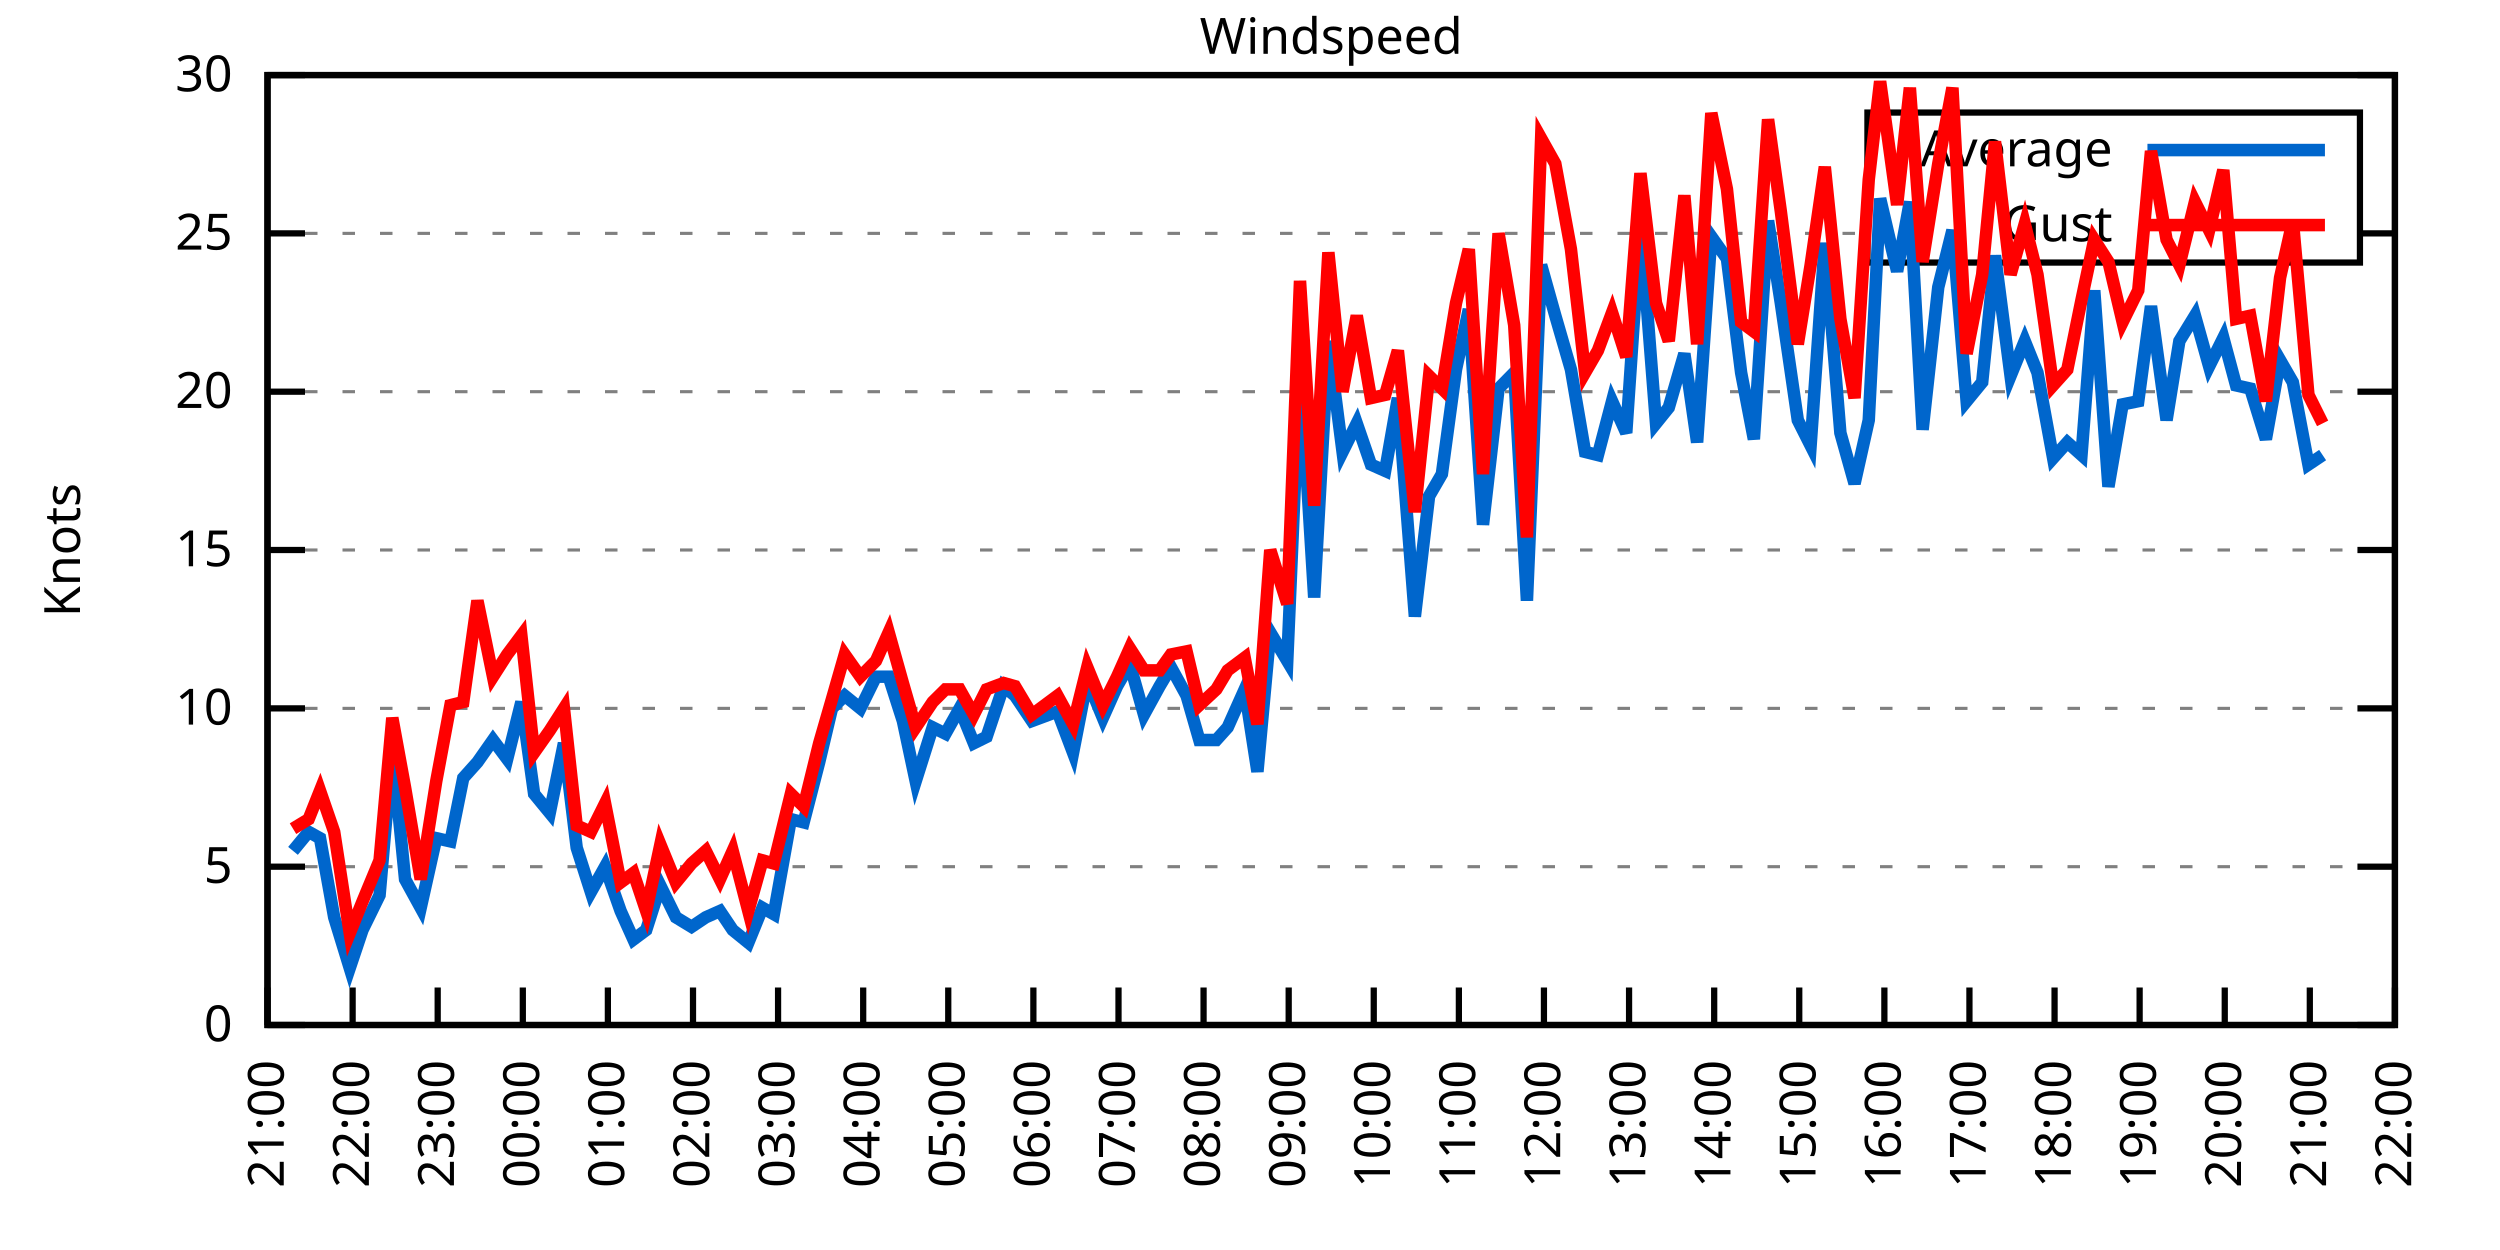
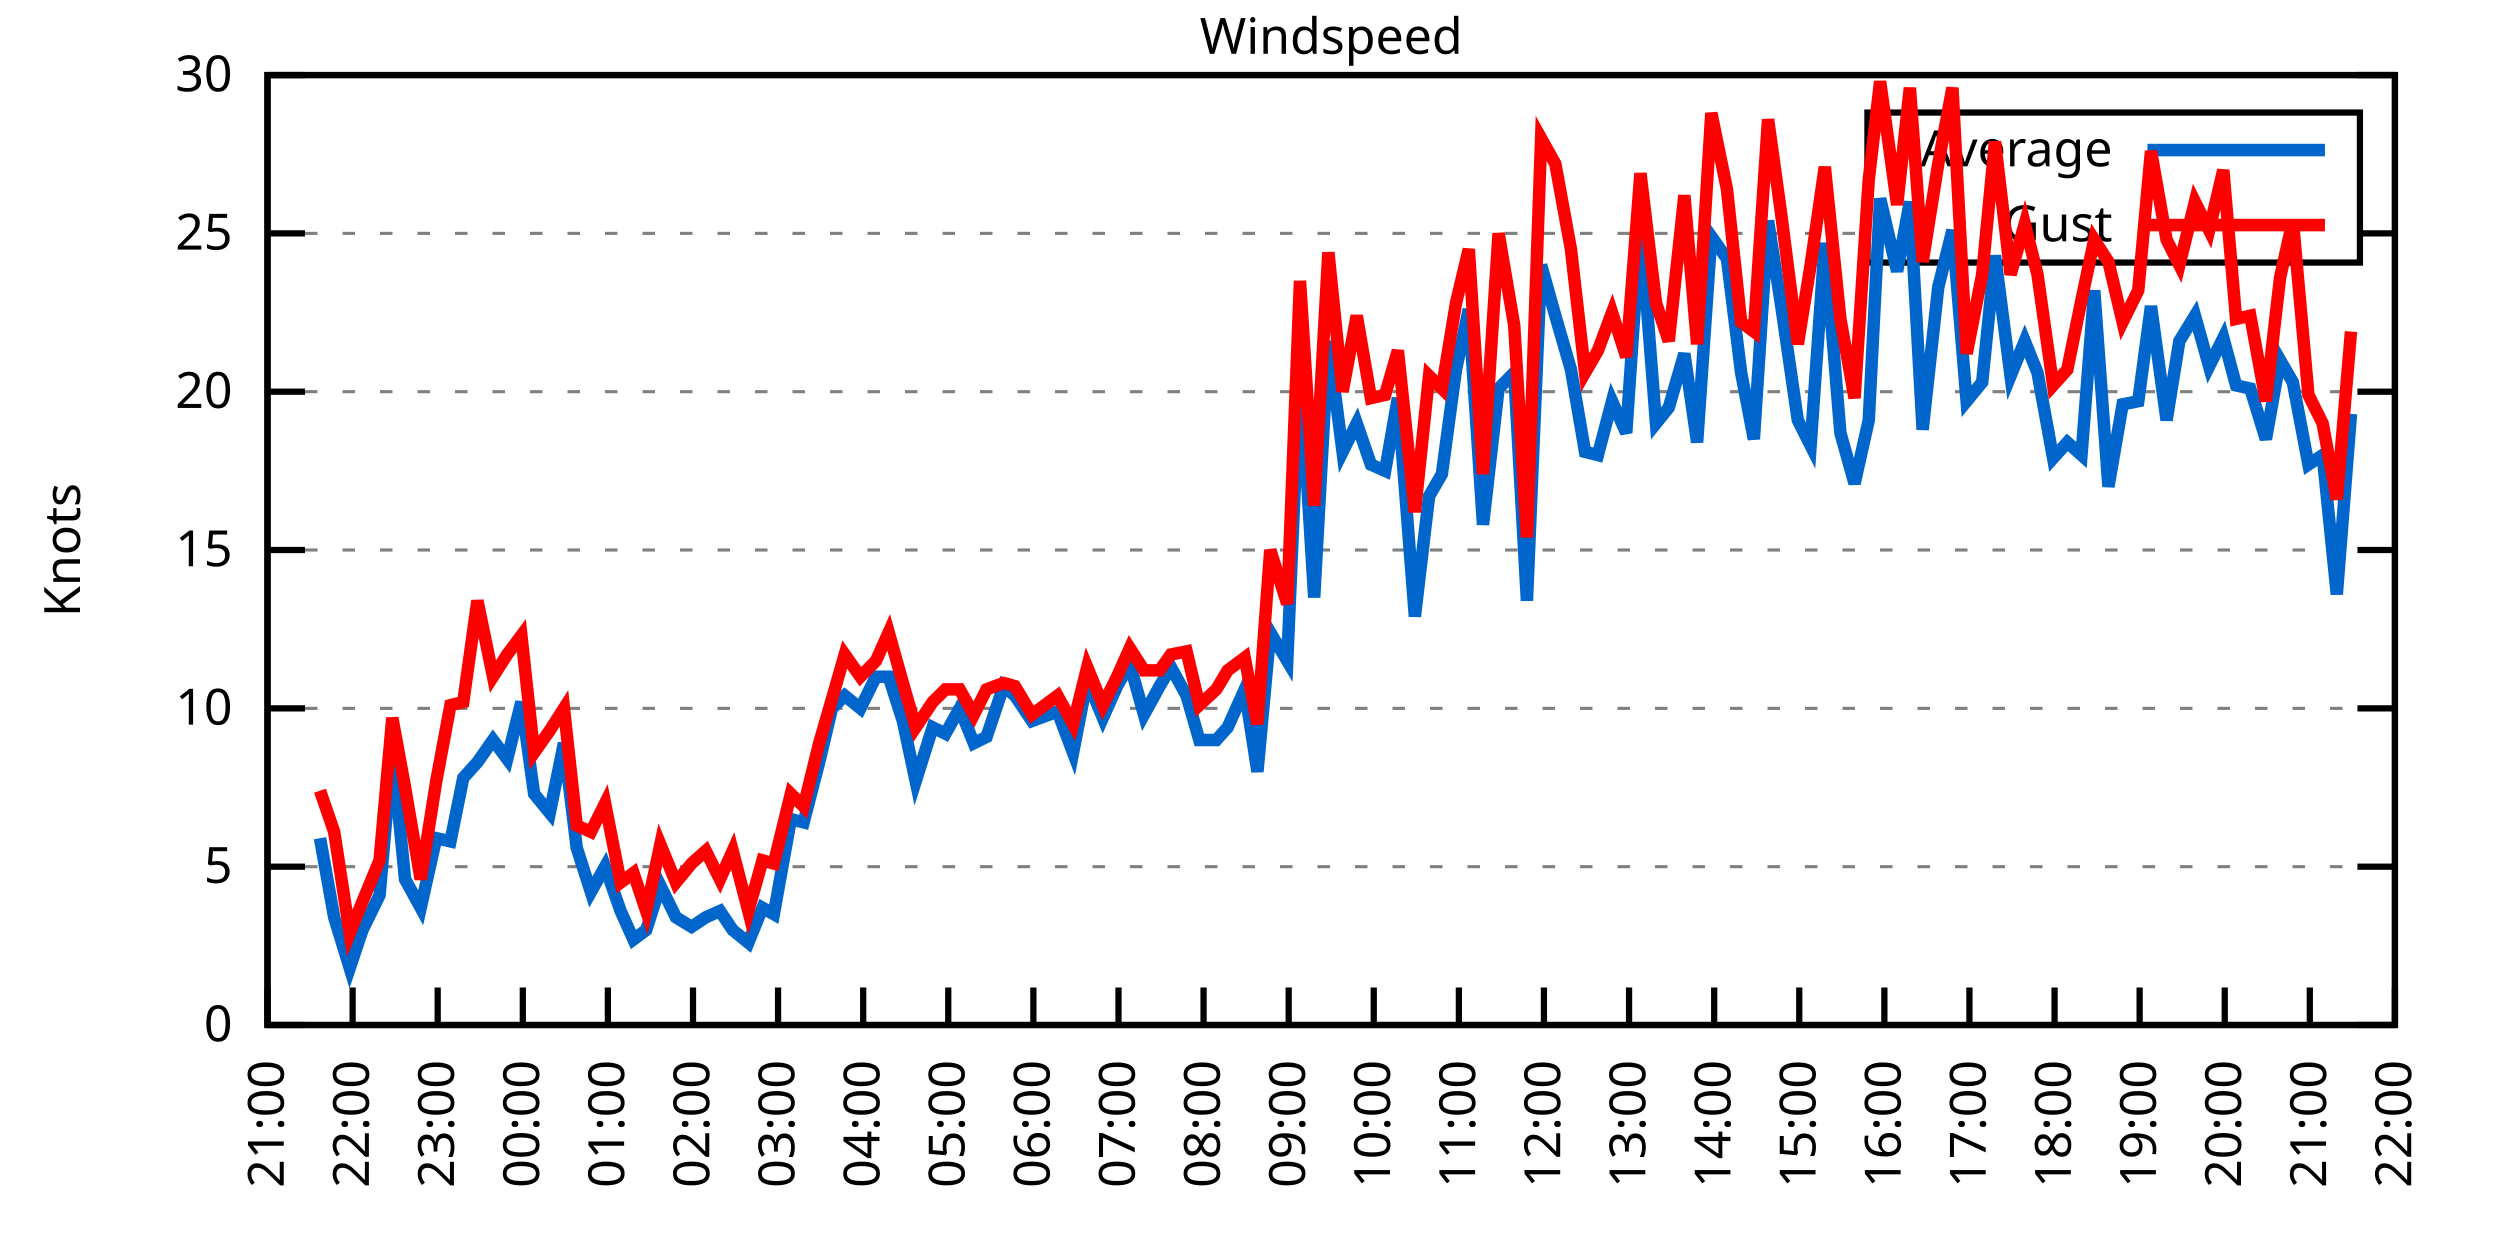
<svg xmlns="http://www.w3.org/2000/svg" xmlns:xlink="http://www.w3.org/1999/xlink" width="400" height="200" viewBox="0 0 400 200">
  <g id="gnuplot_canvas">
    <rect x="0" y="0" width="400" height="200" fill="none" />
    <defs>
      <circle id="gpDot" r="0.5" stroke-width="0.5" stroke="currentColor" />
      <path id="gpPt0" stroke-width="0.333" stroke="currentColor" d="M-1,0 h2 M0,-1 v2" />
      <path id="gpPt1" stroke-width="0.333" stroke="currentColor" d="M-1,-1 L1,1 M1,-1 L-1,1" />
      <path id="gpPt2" stroke-width="0.333" stroke="currentColor" d="M-1,0 L1,0 M0,-1 L0,1 M-1,-1 L1,1 M-1,1 L1,-1" />
      <rect id="gpPt3" stroke-width="0.333" stroke="currentColor" x="-1" y="-1" width="2" height="2" />
      <rect id="gpPt4" stroke-width="0.333" stroke="currentColor" fill="currentColor" x="-1" y="-1" width="2" height="2" />
      <circle id="gpPt5" stroke-width="0.333" stroke="currentColor" cx="0" cy="0" r="1" />
      <use xlink:href="#gpPt5" id="gpPt6" fill="currentColor" stroke="none" />
      <path id="gpPt7" stroke-width="0.333" stroke="currentColor" d="M0,-1.33 L-1.33,0.67 L1.33,0.67 z" />
      <use xlink:href="#gpPt7" id="gpPt8" fill="currentColor" stroke="none" />
      <use xlink:href="#gpPt7" id="gpPt9" stroke="currentColor" transform="rotate(180)" />
      <use xlink:href="#gpPt9" id="gpPt10" fill="currentColor" stroke="none" />
      <use xlink:href="#gpPt3" id="gpPt11" stroke="currentColor" transform="rotate(45)" />
      <use xlink:href="#gpPt11" id="gpPt12" fill="currentColor" stroke="none" />
      <path id="gpPt13" stroke-width="0.333" stroke="currentColor" d="M0,1.330 L1.265,0.411 L0.782,-1.067 L-0.782,-1.076 L-1.265,0.411 z" />
      <use xlink:href="#gpPt13" id="gpPt14" fill="currentColor" stroke="none" />
      <filter id="textbox" filterUnits="objectBoundingBox" x="0" y="0" height="1" width="1">
        <feFlood flood-color="white" flood-opacity="1" result="bgnd" />
        <feComposite in="SourceGraphic" in2="bgnd" operator="atop" />
      </filter>
      <filter id="greybox" filterUnits="objectBoundingBox" x="0" y="0" height="1" width="1">
        <feFlood flood-color="lightgrey" flood-opacity="1" result="grey" />
        <feComposite in="SourceGraphic" in2="grey" operator="atop" />
      </filter>
    </defs>
    <g fill="none" color="white" stroke="currentColor" stroke-width="1.00" stroke-linecap="butt" stroke-linejoin="miter">
</g>
    <g fill="none" color="black" stroke="currentColor" stroke-width="1.00" stroke-linecap="butt" stroke-linejoin="miter">
      <g stroke="none" shape-rendering="crispEdges">
        <polygon fill="rgb(255, 255, 255)" points="42.80,164.00 383.18,164.00 383.18,12.02 42.80,12.02 " />
      </g>
    </g>
    <g fill="none" color="black" stroke="currentColor" stroke-width="1.00" stroke-linecap="butt" stroke-linejoin="miter">
</g>
    <g fill="none" color="black" stroke="black" stroke-width="0.50" stroke-linecap="butt" stroke-linejoin="miter">
</g>
    <g fill="none" color="gray" stroke="currentColor" stroke-width="0.50" stroke-linecap="butt" stroke-linejoin="miter">
      <path stroke="gray" stroke-dasharray="2,4" class="gridline" d="M42.80,164.00 L383.19,164.00  " />
    </g>
    <g fill="none" color="gray" stroke="gray" stroke-width="1.00" stroke-linecap="butt" stroke-linejoin="miter">
</g>
    <g fill="none" color="black" stroke="currentColor" stroke-width="1.00" stroke-linecap="butt" stroke-linejoin="miter">
      <path stroke="black" d="M42.80,164.00 L48.80,164.00 M383.19,164.00 L377.19,164.00  " />
      <g transform="translate(37.20,166.60)" stroke="none" fill="black" font-family="Sans" font-size="8.00" text-anchor="end">
        <text>
          <tspan font-family="Sans"> 0</tspan>
        </text>
      </g>
    </g>
    <g fill="none" color="black" stroke="currentColor" stroke-width="1.00" stroke-linecap="butt" stroke-linejoin="miter">
</g>
    <g fill="none" color="black" stroke="black" stroke-width="0.50" stroke-linecap="butt" stroke-linejoin="miter">
</g>
    <g fill="none" color="gray" stroke="currentColor" stroke-width="0.50" stroke-linecap="butt" stroke-linejoin="miter">
      <path stroke="gray" stroke-dasharray="2,4" class="gridline" d="M42.80,138.67 L383.19,138.67  " />
    </g>
    <g fill="none" color="gray" stroke="gray" stroke-width="1.00" stroke-linecap="butt" stroke-linejoin="miter">
</g>
    <g fill="none" color="black" stroke="currentColor" stroke-width="1.00" stroke-linecap="butt" stroke-linejoin="miter">
      <path stroke="black" d="M42.80,138.67 L48.80,138.67 M383.19,138.67 L377.19,138.67  " />
      <g transform="translate(37.20,141.27)" stroke="none" fill="black" font-family="Sans" font-size="8.00" text-anchor="end">
        <text>
          <tspan font-family="Sans"> 5</tspan>
        </text>
      </g>
    </g>
    <g fill="none" color="black" stroke="currentColor" stroke-width="1.00" stroke-linecap="butt" stroke-linejoin="miter">
</g>
    <g fill="none" color="black" stroke="black" stroke-width="0.50" stroke-linecap="butt" stroke-linejoin="miter">
</g>
    <g fill="none" color="gray" stroke="currentColor" stroke-width="0.50" stroke-linecap="butt" stroke-linejoin="miter">
      <path stroke="gray" stroke-dasharray="2,4" class="gridline" d="M42.80,113.34 L383.19,113.34  " />
    </g>
    <g fill="none" color="gray" stroke="gray" stroke-width="1.00" stroke-linecap="butt" stroke-linejoin="miter">
</g>
    <g fill="none" color="black" stroke="currentColor" stroke-width="1.00" stroke-linecap="butt" stroke-linejoin="miter">
      <path stroke="black" d="M42.80,113.34 L48.80,113.34 M383.19,113.34 L377.19,113.34  " />
      <g transform="translate(37.20,115.94)" stroke="none" fill="black" font-family="Sans" font-size="8.00" text-anchor="end">
        <text>
          <tspan font-family="Sans"> 10</tspan>
        </text>
      </g>
    </g>
    <g fill="none" color="black" stroke="currentColor" stroke-width="1.00" stroke-linecap="butt" stroke-linejoin="miter">
</g>
    <g fill="none" color="black" stroke="black" stroke-width="0.50" stroke-linecap="butt" stroke-linejoin="miter">
</g>
    <g fill="none" color="gray" stroke="currentColor" stroke-width="0.50" stroke-linecap="butt" stroke-linejoin="miter">
      <path stroke="gray" stroke-dasharray="2,4" class="gridline" d="M42.80,88.00 L383.19,88.00  " />
    </g>
    <g fill="none" color="gray" stroke="gray" stroke-width="1.00" stroke-linecap="butt" stroke-linejoin="miter">
</g>
    <g fill="none" color="black" stroke="currentColor" stroke-width="1.00" stroke-linecap="butt" stroke-linejoin="miter">
      <path stroke="black" d="M42.80,88.00 L48.80,88.00 M383.19,88.00 L377.19,88.00  " />
      <g transform="translate(37.20,90.60)" stroke="none" fill="black" font-family="Sans" font-size="8.00" text-anchor="end">
        <text>
          <tspan font-family="Sans"> 15</tspan>
        </text>
      </g>
    </g>
    <g fill="none" color="black" stroke="currentColor" stroke-width="1.00" stroke-linecap="butt" stroke-linejoin="miter">
</g>
    <g fill="none" color="black" stroke="black" stroke-width="0.50" stroke-linecap="butt" stroke-linejoin="miter">
</g>
    <g fill="none" color="gray" stroke="currentColor" stroke-width="0.50" stroke-linecap="butt" stroke-linejoin="miter">
      <path stroke="gray" stroke-dasharray="2,4" class="gridline" d="M42.80,62.67 L383.19,62.67  " />
    </g>
    <g fill="none" color="gray" stroke="gray" stroke-width="1.00" stroke-linecap="butt" stroke-linejoin="miter">
</g>
    <g fill="none" color="black" stroke="currentColor" stroke-width="1.00" stroke-linecap="butt" stroke-linejoin="miter">
      <path stroke="black" d="M42.80,62.67 L48.80,62.67 M383.19,62.67 L377.19,62.67  " />
      <g transform="translate(37.20,65.27)" stroke="none" fill="black" font-family="Sans" font-size="8.00" text-anchor="end">
        <text>
          <tspan font-family="Sans"> 20</tspan>
        </text>
      </g>
    </g>
    <g fill="none" color="black" stroke="currentColor" stroke-width="1.00" stroke-linecap="butt" stroke-linejoin="miter">
</g>
    <g fill="none" color="black" stroke="black" stroke-width="0.50" stroke-linecap="butt" stroke-linejoin="miter">
</g>
    <g fill="none" color="gray" stroke="currentColor" stroke-width="0.50" stroke-linecap="butt" stroke-linejoin="miter">
      <path stroke="gray" stroke-dasharray="2,4" class="gridline" d="M42.80,37.34 L298.79,37.34 M377.59,37.34 L383.19,37.34  " />
    </g>
    <g fill="none" color="gray" stroke="gray" stroke-width="1.00" stroke-linecap="butt" stroke-linejoin="miter">
</g>
    <g fill="none" color="black" stroke="currentColor" stroke-width="1.00" stroke-linecap="butt" stroke-linejoin="miter">
      <path stroke="black" d="M42.80,37.34 L48.80,37.34 M383.19,37.34 L377.19,37.34  " />
      <g transform="translate(37.20,39.94)" stroke="none" fill="black" font-family="Sans" font-size="8.00" text-anchor="end">
        <text>
          <tspan font-family="Sans"> 25</tspan>
        </text>
      </g>
    </g>
    <g fill="none" color="black" stroke="currentColor" stroke-width="1.00" stroke-linecap="butt" stroke-linejoin="miter">
</g>
    <g fill="none" color="black" stroke="black" stroke-width="0.50" stroke-linecap="butt" stroke-linejoin="miter">
</g>
    <g fill="none" color="gray" stroke="currentColor" stroke-width="0.50" stroke-linecap="butt" stroke-linejoin="miter">
      <path stroke="gray" stroke-dasharray="2,4" class="gridline" d="M42.80,12.01 L383.19,12.01  " />
    </g>
    <g fill="none" color="gray" stroke="gray" stroke-width="1.00" stroke-linecap="butt" stroke-linejoin="miter">
</g>
    <g fill="none" color="black" stroke="currentColor" stroke-width="1.00" stroke-linecap="butt" stroke-linejoin="miter">
      <path stroke="black" d="M42.80,12.01 L48.80,12.01 M383.19,12.01 L377.19,12.01  " />
      <g transform="translate(37.20,14.61)" stroke="none" fill="black" font-family="Sans" font-size="8.00" text-anchor="end">
        <text>
          <tspan font-family="Sans"> 30</tspan>
        </text>
      </g>
    </g>
    <g fill="none" color="black" stroke="currentColor" stroke-width="1.00" stroke-linecap="butt" stroke-linejoin="miter">
      <path stroke="black" d="M42.80,164.00 L42.80,158.00  " />
      <g transform="translate(45.40,169.60) rotate(270.00)" stroke="none" fill="black" font-family="Sans" font-size="8.00" text-anchor="end">
        <text>
          <tspan font-family="Sans">21:00</tspan>
        </text>
      </g>
    </g>
    <g fill="none" color="black" stroke="currentColor" stroke-width="1.00" stroke-linecap="butt" stroke-linejoin="miter">
      <path stroke="black" d="M56.42,164.00 L56.42,158.00  " />
      <g transform="translate(59.02,169.60) rotate(270.00)" stroke="none" fill="black" font-family="Sans" font-size="8.00" text-anchor="end">
        <text>
          <tspan font-family="Sans">22:00</tspan>
        </text>
      </g>
    </g>
    <g fill="none" color="black" stroke="currentColor" stroke-width="1.00" stroke-linecap="butt" stroke-linejoin="miter">
      <path stroke="black" d="M70.03,164.00 L70.03,158.00  " />
      <g transform="translate(72.63,169.60) rotate(270.00)" stroke="none" fill="black" font-family="Sans" font-size="8.00" text-anchor="end">
        <text>
          <tspan font-family="Sans">23:00</tspan>
        </text>
      </g>
    </g>
    <g fill="none" color="black" stroke="currentColor" stroke-width="1.00" stroke-linecap="butt" stroke-linejoin="miter">
      <path stroke="black" d="M83.65,164.00 L83.65,158.00  " />
      <g transform="translate(86.25,169.60) rotate(270.00)" stroke="none" fill="black" font-family="Sans" font-size="8.00" text-anchor="end">
        <text>
          <tspan font-family="Sans">00:00</tspan>
        </text>
      </g>
    </g>
    <g fill="none" color="black" stroke="currentColor" stroke-width="1.00" stroke-linecap="butt" stroke-linejoin="miter">
      <path stroke="black" d="M97.26,164.00 L97.26,158.00  " />
      <g transform="translate(99.86,169.60) rotate(270.00)" stroke="none" fill="black" font-family="Sans" font-size="8.00" text-anchor="end">
        <text>
          <tspan font-family="Sans">01:00</tspan>
        </text>
      </g>
    </g>
    <g fill="none" color="black" stroke="currentColor" stroke-width="1.00" stroke-linecap="butt" stroke-linejoin="miter">
      <path stroke="black" d="M110.88,164.00 L110.88,158.00  " />
      <g transform="translate(113.48,169.60) rotate(270.00)" stroke="none" fill="black" font-family="Sans" font-size="8.00" text-anchor="end">
        <text>
          <tspan font-family="Sans">02:00</tspan>
        </text>
      </g>
    </g>
    <g fill="none" color="black" stroke="currentColor" stroke-width="1.00" stroke-linecap="butt" stroke-linejoin="miter">
      <path stroke="black" d="M124.49,164.00 L124.49,158.00  " />
      <g transform="translate(127.09,169.60) rotate(270.00)" stroke="none" fill="black" font-family="Sans" font-size="8.00" text-anchor="end">
        <text>
          <tspan font-family="Sans">03:00</tspan>
        </text>
      </g>
    </g>
    <g fill="none" color="black" stroke="currentColor" stroke-width="1.00" stroke-linecap="butt" stroke-linejoin="miter">
      <path stroke="black" d="M138.11,164.00 L138.11,158.00  " />
      <g transform="translate(140.71,169.60) rotate(270.00)" stroke="none" fill="black" font-family="Sans" font-size="8.00" text-anchor="end">
        <text>
          <tspan font-family="Sans">04:00</tspan>
        </text>
      </g>
    </g>
    <g fill="none" color="black" stroke="currentColor" stroke-width="1.00" stroke-linecap="butt" stroke-linejoin="miter">
      <path stroke="black" d="M151.72,164.00 L151.72,158.00  " />
      <g transform="translate(154.32,169.60) rotate(270.00)" stroke="none" fill="black" font-family="Sans" font-size="8.00" text-anchor="end">
        <text>
          <tspan font-family="Sans">05:00</tspan>
        </text>
      </g>
    </g>
    <g fill="none" color="black" stroke="currentColor" stroke-width="1.00" stroke-linecap="butt" stroke-linejoin="miter">
      <path stroke="black" d="M165.34,164.00 L165.34,158.00  " />
      <g transform="translate(167.94,169.60) rotate(270.00)" stroke="none" fill="black" font-family="Sans" font-size="8.00" text-anchor="end">
        <text>
          <tspan font-family="Sans">06:00</tspan>
        </text>
      </g>
    </g>
    <g fill="none" color="black" stroke="currentColor" stroke-width="1.00" stroke-linecap="butt" stroke-linejoin="miter">
      <path stroke="black" d="M178.96,164.00 L178.96,158.00  " />
      <g transform="translate(181.56,169.60) rotate(270.00)" stroke="none" fill="black" font-family="Sans" font-size="8.00" text-anchor="end">
        <text>
          <tspan font-family="Sans">07:00</tspan>
        </text>
      </g>
    </g>
    <g fill="none" color="black" stroke="currentColor" stroke-width="1.00" stroke-linecap="butt" stroke-linejoin="miter">
      <path stroke="black" d="M192.57,164.00 L192.57,158.00  " />
      <g transform="translate(195.17,169.60) rotate(270.00)" stroke="none" fill="black" font-family="Sans" font-size="8.00" text-anchor="end">
        <text>
          <tspan font-family="Sans">08:00</tspan>
        </text>
      </g>
    </g>
    <g fill="none" color="black" stroke="currentColor" stroke-width="1.00" stroke-linecap="butt" stroke-linejoin="miter">
      <path stroke="black" d="M206.19,164.00 L206.19,158.00  " />
      <g transform="translate(208.79,169.60) rotate(270.00)" stroke="none" fill="black" font-family="Sans" font-size="8.00" text-anchor="end">
        <text>
          <tspan font-family="Sans">09:00</tspan>
        </text>
      </g>
    </g>
    <g fill="none" color="black" stroke="currentColor" stroke-width="1.00" stroke-linecap="butt" stroke-linejoin="miter">
      <path stroke="black" d="M219.80,164.00 L219.80,158.00  " />
      <g transform="translate(222.40,169.60) rotate(270.00)" stroke="none" fill="black" font-family="Sans" font-size="8.00" text-anchor="end">
        <text>
          <tspan font-family="Sans">10:00</tspan>
        </text>
      </g>
    </g>
    <g fill="none" color="black" stroke="currentColor" stroke-width="1.00" stroke-linecap="butt" stroke-linejoin="miter">
      <path stroke="black" d="M233.42,164.00 L233.42,158.00  " />
      <g transform="translate(236.02,169.60) rotate(270.00)" stroke="none" fill="black" font-family="Sans" font-size="8.00" text-anchor="end">
        <text>
          <tspan font-family="Sans">11:00</tspan>
        </text>
      </g>
    </g>
    <g fill="none" color="black" stroke="currentColor" stroke-width="1.00" stroke-linecap="butt" stroke-linejoin="miter">
      <path stroke="black" d="M247.03,164.00 L247.03,158.00  " />
      <g transform="translate(249.63,169.60) rotate(270.00)" stroke="none" fill="black" font-family="Sans" font-size="8.00" text-anchor="end">
        <text>
          <tspan font-family="Sans">12:00</tspan>
        </text>
      </g>
    </g>
    <g fill="none" color="black" stroke="currentColor" stroke-width="1.00" stroke-linecap="butt" stroke-linejoin="miter">
      <path stroke="black" d="M260.65,164.00 L260.65,158.00  " />
      <g transform="translate(263.25,169.60) rotate(270.00)" stroke="none" fill="black" font-family="Sans" font-size="8.00" text-anchor="end">
        <text>
          <tspan font-family="Sans">13:00</tspan>
        </text>
      </g>
    </g>
    <g fill="none" color="black" stroke="currentColor" stroke-width="1.00" stroke-linecap="butt" stroke-linejoin="miter">
      <path stroke="black" d="M274.27,164.00 L274.27,158.00  " />
      <g transform="translate(276.87,169.60) rotate(270.00)" stroke="none" fill="black" font-family="Sans" font-size="8.00" text-anchor="end">
        <text>
          <tspan font-family="Sans">14:00</tspan>
        </text>
      </g>
    </g>
    <g fill="none" color="black" stroke="currentColor" stroke-width="1.00" stroke-linecap="butt" stroke-linejoin="miter">
      <path stroke="black" d="M287.88,164.00 L287.88,158.00  " />
      <g transform="translate(290.48,169.60) rotate(270.00)" stroke="none" fill="black" font-family="Sans" font-size="8.00" text-anchor="end">
        <text>
          <tspan font-family="Sans">15:00</tspan>
        </text>
      </g>
    </g>
    <g fill="none" color="black" stroke="currentColor" stroke-width="1.00" stroke-linecap="butt" stroke-linejoin="miter">
      <path stroke="black" d="M301.50,164.00 L301.50,158.00  " />
      <g transform="translate(304.10,169.60) rotate(270.00)" stroke="none" fill="black" font-family="Sans" font-size="8.00" text-anchor="end">
        <text>
          <tspan font-family="Sans">16:00</tspan>
        </text>
      </g>
    </g>
    <g fill="none" color="black" stroke="currentColor" stroke-width="1.00" stroke-linecap="butt" stroke-linejoin="miter">
      <path stroke="black" d="M315.11,164.00 L315.11,158.00  " />
      <g transform="translate(317.71,169.60) rotate(270.00)" stroke="none" fill="black" font-family="Sans" font-size="8.00" text-anchor="end">
        <text>
          <tspan font-family="Sans">17:00</tspan>
        </text>
      </g>
    </g>
    <g fill="none" color="black" stroke="currentColor" stroke-width="1.00" stroke-linecap="butt" stroke-linejoin="miter">
      <path stroke="black" d="M328.73,164.00 L328.73,158.00  " />
      <g transform="translate(331.33,169.60) rotate(270.00)" stroke="none" fill="black" font-family="Sans" font-size="8.00" text-anchor="end">
        <text>
          <tspan font-family="Sans">18:00</tspan>
        </text>
      </g>
    </g>
    <g fill="none" color="black" stroke="currentColor" stroke-width="1.00" stroke-linecap="butt" stroke-linejoin="miter">
      <path stroke="black" d="M342.34,164.00 L342.34,158.00  " />
      <g transform="translate(344.94,169.60) rotate(270.00)" stroke="none" fill="black" font-family="Sans" font-size="8.00" text-anchor="end">
        <text>
          <tspan font-family="Sans">19:00</tspan>
        </text>
      </g>
    </g>
    <g fill="none" color="black" stroke="currentColor" stroke-width="1.00" stroke-linecap="butt" stroke-linejoin="miter">
      <path stroke="black" d="M355.96,164.00 L355.96,158.00  " />
      <g transform="translate(358.56,169.60) rotate(270.00)" stroke="none" fill="black" font-family="Sans" font-size="8.00" text-anchor="end">
        <text>
          <tspan font-family="Sans">20:00</tspan>
        </text>
      </g>
    </g>
    <g fill="none" color="black" stroke="currentColor" stroke-width="1.00" stroke-linecap="butt" stroke-linejoin="miter">
      <path stroke="black" d="M369.57,164.00 L369.57,158.00  " />
      <g transform="translate(372.17,169.60) rotate(270.00)" stroke="none" fill="black" font-family="Sans" font-size="8.00" text-anchor="end">
        <text>
          <tspan font-family="Sans">21:00</tspan>
        </text>
      </g>
    </g>
    <g fill="none" color="black" stroke="currentColor" stroke-width="1.00" stroke-linecap="butt" stroke-linejoin="miter">
      <path stroke="black" d="M383.19,164.00 L383.19,158.00  " />
      <g transform="translate(385.79,169.60) rotate(270.00)" stroke="none" fill="black" font-family="Sans" font-size="8.00" text-anchor="end">
        <text>
          <tspan font-family="Sans">22:00</tspan>
        </text>
      </g>
    </g>
    <g fill="none" color="black" stroke="currentColor" stroke-width="1.00" stroke-linecap="butt" stroke-linejoin="miter">
</g>
    <g fill="none" color="black" stroke="currentColor" stroke-width="1.00" stroke-linecap="butt" stroke-linejoin="miter">
      <path stroke="black" d="M42.80,12.01 L42.80,164.00 L383.19,164.00 L383.19,12.01 L42.80,12.01 Z  " />
    </g>
    <g fill="none" color="black" stroke="currentColor" stroke-width="1.00" stroke-linecap="butt" stroke-linejoin="miter">
</g>
    <g fill="none" color="black" stroke="currentColor" stroke-width="1.00" stroke-linecap="butt" stroke-linejoin="miter">
      <path stroke="black" d="M298.79,42.01 L298.79,18.01 L377.59,18.01 L377.59,42.01 L298.79,42.01 Z  " />
    </g>
    <g id="Windspeed_plot_1">
      <g fill="none" color="white" stroke="black" stroke-width="2.00" stroke-linecap="butt" stroke-linejoin="miter">
</g>
      <g fill="none" color="black" stroke="currentColor" stroke-width="2.00" stroke-linecap="butt" stroke-linejoin="miter">
        <g transform="translate(337.99,26.61)" stroke="none" fill="black" font-family="Sans" font-size="8.00" text-anchor="end">
          <text>
            <tspan font-family="Sans">Average</tspan>
          </text>
        </g>
      </g>
      <g fill="none" color="black" stroke="currentColor" stroke-width="2.00" stroke-linecap="butt" stroke-linejoin="miter">
-         <path stroke="rgb(  0, 102, 204)" d="M343.59,24.01 L371.99,24.01 M46.88,136.14 L49.38,133.10 L51.20,134.11 L53.47,146.77 L55.96,154.88 L58.00,148.80   L60.73,143.23 L62.77,119.92 L64.81,140.69 L67.31,145.25 L69.80,134.11 L72.07,134.62 L74.12,124.48 L76.39,121.95   L78.88,118.40 L81.15,121.44 L83.42,112.32 L85.46,127.02 L87.96,130.06 L90.23,118.91 L92.27,135.63 L94.54,142.72   L96.81,138.67 L99.30,145.76 L101.35,150.32 L103.39,148.80 L105.66,141.71 L108.15,146.77 L110.65,148.29 L112.92,146.77   L115.19,145.76 L117.23,148.80 L119.73,150.83 L122.00,145.25 L123.81,146.27 L126.54,131.07 L128.58,131.58 L131.07,121.95   L133.12,113.34 L135.16,111.31 L137.66,113.34 L140.15,108.27 L142.19,108.27 L144.46,115.36 L146.51,124.99 L149.23,116.38   L151.27,117.39 L153.54,113.34 L155.81,118.91 L157.85,117.90 L160.57,109.79 L162.39,111.31 L165.11,115.36 L169.20,113.84   L171.69,120.43 L173.96,108.78 L176.46,114.86 L178.73,109.79 L180.77,106.24 L183.04,114.35 L185.54,109.79 L187.35,106.75   L189.85,111.31 L191.89,118.40 L194.61,118.40 L196.43,116.38 L199.15,110.30 L201.19,123.47 L203.24,101.18 L205.96,105.74   L208.00,58.62 L210.27,95.60 L212.54,54.57 L214.81,72.30 L217.08,67.74 L219.35,74.33 L221.62,75.34 L223.66,63.69   L226.38,98.64 L228.65,79.39 L230.70,75.85 L232.96,59.13 L235.01,49.50 L237.28,83.95 L239.77,62.17 L242.27,59.63   L244.31,96.11 L246.58,42.41 L248.85,50.51 L251.35,59.13 L253.61,72.30 L255.66,72.81 L257.93,64.19 L260.20,69.26   L262.47,35.82 L264.96,67.74 L267.00,65.21 L269.50,56.59 L271.54,70.78 L273.81,37.85 L276.31,41.39 L278.58,59.63   L280.62,70.27 L282.89,35.32 L284.93,48.49 L287.65,67.23 L289.70,71.29 L291.97,38.86 L294.46,69.26 L296.73,77.37   L299.00,67.23 L300.82,31.77 L303.54,43.42 L305.58,32.28 L307.62,68.75 L310.12,45.95 L312.39,36.84 L314.66,64.19   L317.15,61.15 L319.20,40.89 L321.69,60.14 L323.96,54.57 L326.00,59.63 L328.50,73.31 L330.77,70.78 L333.04,72.81   L335.08,46.46 L337.35,77.87 L339.62,64.70 L342.12,64.19 L344.16,48.99 L346.65,67.23 L348.70,54.57 L351.19,50.51   L353.46,58.62 L355.73,54.06 L357.77,61.66 L360.04,62.17 L362.54,70.27 L364.81,57.61 L366.85,61.15 L369.35,74.33   L371.62,72.81  " />
+         <path stroke="rgb(  0, 102, 204)" d="M343.59,24.01 L371.99,24.01 M51.20,134.11 L53.47,146.77 L55.96,154.88 L58.00,148.80 L60.73,143.23 L62.77,119.92   L64.81,140.69 L67.31,145.25 L69.80,134.11 L72.07,134.62 L74.12,124.48 L76.39,121.95 L78.88,118.40 L81.15,121.44   L83.42,112.32 L85.46,127.02 L87.96,130.06 L90.23,118.91 L92.27,135.63 L94.54,142.72 L96.81,138.67 L99.30,145.76   L101.35,150.32 L103.39,148.80 L105.66,141.71 L108.15,146.77 L110.65,148.29 L112.92,146.77 L115.19,145.76 L117.23,148.80   L119.73,150.83 L122.00,145.25 L123.81,146.27 L126.54,131.07 L128.58,131.58 L131.07,121.95 L133.12,113.34 L135.16,111.31   L137.66,113.34 L140.15,108.27 L142.19,108.27 L144.46,115.36 L146.51,124.99 L149.23,116.38 L151.27,117.39 L153.54,113.34   L155.81,118.91 L157.85,117.90 L160.57,109.79 L162.39,111.31 L165.11,115.36 L169.20,113.84 L171.69,120.43 L173.96,108.78   L176.46,114.86 L178.73,109.79 L180.77,106.24 L183.04,114.35 L185.54,109.79 L187.35,106.75 L189.85,111.31 L191.89,118.40   L194.61,118.40 L196.43,116.38 L199.15,110.30 L201.19,123.47 L203.24,101.18 L205.96,105.74 L208.00,58.62 L210.27,95.60   L212.54,54.57 L214.81,72.30 L217.08,67.74 L219.35,74.33 L221.62,75.34 L223.66,63.69 L226.38,98.64 L228.65,79.39   L230.70,75.85 L232.96,59.13 L235.01,49.50 L237.28,83.95 L239.77,62.17 L242.27,59.63 L244.31,96.11 L246.58,42.41   L248.85,50.51 L251.35,59.13 L253.61,72.30 L255.66,72.81 L257.93,64.19 L260.20,69.26 L262.47,35.82 L264.96,67.74   L267.00,65.21 L269.50,56.59 L271.54,70.78 L273.81,37.85 L276.31,41.39 L278.58,59.63 L280.62,70.27 L282.89,35.32   L284.93,48.49 L287.65,67.23 L289.70,71.29 L291.97,38.86 L294.46,69.26 L296.73,77.37 L299.00,67.23 L300.82,31.77   L303.54,43.42 L305.58,32.28 L307.62,68.75 L310.12,45.95 L312.39,36.84 L314.66,64.19 L317.15,61.15 L319.20,40.89   L321.69,60.14 L323.96,54.57 L326.00,59.63 L328.50,73.31 L330.77,70.78 L333.04,72.81 L335.08,46.46 L337.35,77.87   L339.62,64.70 L342.12,64.19 L344.16,48.99 L346.65,67.23 L348.70,54.57 L351.19,50.51 L353.46,58.62 L355.73,54.06   L357.77,61.66 L360.04,62.17 L362.54,70.27 L364.81,57.61 L366.85,61.15 L369.35,74.33 L371.62,72.81 L373.89,95.10   L376.16,66.22  " />
      </g>
    </g>
    <g id="Windspeed_plot_2">
      <g fill="none" color="black" stroke="currentColor" stroke-width="2.00" stroke-linecap="butt" stroke-linejoin="miter">
        <g transform="translate(337.99,38.61)" stroke="none" fill="black" font-family="Sans" font-size="8.00" text-anchor="end">
          <text>
            <tspan font-family="Sans">Gust</tspan>
          </text>
        </g>
      </g>
      <g fill="none" color="black" stroke="currentColor" stroke-width="2.00" stroke-linecap="butt" stroke-linejoin="miter">
-         <path stroke="rgb(255,   0,   0)" d="M343.59,36.01 L371.99,36.01 M46.88,132.59 L49.38,131.07 L51.20,126.51 L53.47,133.10 L55.96,149.31 L58.00,144.24   L60.73,137.66 L62.77,114.86 L64.81,126.00 L67.31,140.69 L69.80,124.99 L72.07,112.83 L74.12,112.32 L76.39,96.11   L78.88,108.27 L81.15,104.72 L83.42,101.68 L85.46,120.43 L87.96,116.88 L90.23,113.34 L92.27,132.08 L94.54,133.10   L96.81,128.54 L99.30,141.20 L101.35,139.68 L103.39,145.76 L105.66,135.12 L108.15,141.20 L110.65,138.16 L112.92,136.14   L115.19,140.69 L117.23,136.14 L119.73,145.76 L122.00,137.66 L123.81,138.16 L126.54,127.02 L128.58,129.04 L131.07,118.91   L133.12,111.82 L135.16,104.72 L137.66,108.27 L140.15,105.74 L142.19,101.18 L144.46,109.28 L146.51,116.38 L149.23,112.32   L151.27,110.30 L153.54,110.30 L155.81,114.35 L157.85,110.30 L160.57,109.28 L162.39,109.79 L165.11,114.35 L169.20,111.31   L171.69,115.87 L173.96,106.75 L176.46,112.83 L178.73,108.27 L180.77,103.71 L183.04,107.26 L185.54,107.26 L187.35,104.72   L189.85,104.22 L191.89,112.83 L194.61,110.30 L196.43,107.26 L199.15,105.23 L201.19,115.87 L203.24,88.00 L205.96,96.62   L208.00,44.94 L210.27,80.91 L212.54,40.38 L214.81,62.67 L217.08,50.51 L219.35,63.69 L221.62,63.18 L223.66,56.09   L226.38,81.93 L228.65,60.14 L230.70,62.17 L232.96,48.49 L235.01,39.87 L237.28,75.85 L239.77,37.34 L242.27,52.03   L244.31,85.98 L246.58,22.14 L248.85,26.20 L251.35,39.87 L253.61,59.63 L255.66,56.09 L257.93,50.01 L260.20,57.10   L262.47,27.72 L264.96,48.49 L267.00,54.57 L269.50,31.26 L271.54,55.07 L273.81,18.09 L276.31,30.25 L278.58,51.53   L280.62,53.05 L282.89,19.10 L284.93,33.80 L287.65,55.07 L289.70,42.41 L291.97,26.70 L294.46,51.02 L296.73,63.69   L299.00,28.73 L300.82,13.02 L303.54,32.78 L305.58,14.04 L307.62,41.90 L310.12,26.20 L312.39,14.04 L314.66,56.59   L317.15,43.93 L319.20,22.65 L321.69,43.93 L323.96,35.82 L326.00,43.93 L328.50,61.66 L330.77,59.13 L333.04,47.98   L335.08,38.35 L337.35,41.90 L339.62,51.53 L342.12,46.46 L344.16,24.17 L346.65,38.35 L348.70,42.41 L351.19,32.28   L353.46,36.84 L355.73,27.21 L357.77,51.02 L360.04,50.51 L362.54,64.19 L364.81,44.43 L366.85,35.32 L369.35,63.18   L371.62,67.74  " />
+         <path stroke="rgb(255,   0,   0)" d="M343.59,36.01 L371.99,36.01 M51.20,126.51 L53.47,133.10 L55.96,149.31 L58.00,144.24 L60.73,137.66 L62.77,114.86   L64.81,126.00 L67.31,140.69 L69.80,124.99 L72.07,112.83 L74.12,112.32 L76.39,96.11 L78.88,108.27 L81.15,104.72   L83.42,101.68 L85.46,120.43 L87.96,116.88 L90.23,113.34 L92.27,132.08 L94.54,133.10 L96.81,128.54 L99.30,141.20   L101.35,139.68 L103.39,145.76 L105.66,135.12 L108.15,141.20 L110.65,138.16 L112.92,136.14 L115.19,140.69 L117.23,136.14   L119.73,145.76 L122.00,137.66 L123.81,138.16 L126.54,127.02 L128.58,129.04 L131.07,118.91 L133.12,111.82 L135.16,104.72   L137.66,108.27 L140.15,105.74 L142.19,101.18 L144.46,109.28 L146.51,116.38 L149.23,112.32 L151.27,110.30 L153.54,110.30   L155.81,114.35 L157.85,110.30 L160.57,109.28 L162.39,109.79 L165.11,114.35 L169.20,111.31 L171.69,115.87 L173.96,106.75   L176.46,112.83 L178.73,108.27 L180.77,103.71 L183.04,107.26 L185.54,107.26 L187.35,104.72 L189.85,104.22 L191.89,112.83   L194.61,110.30 L196.43,107.26 L199.15,105.23 L201.19,115.87 L203.24,88.00 L205.96,96.62 L208.00,44.94 L210.27,80.91   L212.54,40.38 L214.81,62.67 L217.08,50.51 L219.35,63.69 L221.62,63.18 L223.66,56.09 L226.38,81.93 L228.65,60.14   L230.70,62.17 L232.96,48.49 L235.01,39.87 L237.28,75.85 L239.77,37.34 L242.27,52.03 L244.31,85.98 L246.58,22.14   L248.85,26.20 L251.35,39.87 L253.61,59.63 L255.66,56.09 L257.93,50.01 L260.20,57.10 L262.47,27.72 L264.96,48.49   L267.00,54.57 L269.50,31.26 L271.54,55.07 L273.81,18.09 L276.31,30.25 L278.58,51.53 L280.62,53.05 L282.89,19.10   L284.93,33.80 L287.65,55.07 L289.70,42.41 L291.97,26.70 L294.46,51.02 L296.73,63.69 L299.00,28.73 L300.82,13.02   L303.54,32.78 L305.58,14.04 L307.62,41.90 L310.12,26.20 L312.39,14.04 L314.66,56.59 L317.15,43.93 L319.20,22.65   L321.69,43.93 L323.96,35.82 L326.00,43.93 L328.50,61.66 L330.77,59.13 L333.04,47.98 L335.08,38.35 L337.35,41.90   L339.62,51.53 L342.12,46.46 L344.16,24.17 L346.65,38.35 L348.70,42.41 L351.19,32.28 L353.46,36.84 L355.73,27.21   L357.77,51.02 L360.04,50.51 L362.54,64.19 L364.81,44.43 L366.85,35.32 L369.35,63.18 L371.62,67.74 L373.89,79.90   L376.16,53.05  " />
      </g>
    </g>
    <g fill="none" color="black" stroke="currentColor" stroke-width="2.00" stroke-linecap="butt" stroke-linejoin="miter">
</g>
    <g fill="none" color="black" stroke="black" stroke-width="1.00" stroke-linecap="butt" stroke-linejoin="miter">
</g>
    <g fill="none" color="black" stroke="currentColor" stroke-width="1.00" stroke-linecap="butt" stroke-linejoin="miter">
      <path stroke="black" d="M42.80,12.01 L42.80,164.00 L383.19,164.00 L383.19,12.01 L42.80,12.01 Z  " />
      <g transform="translate(12.80,88.01) rotate(270.00)" stroke="none" fill="black" font-family="Sans" font-size="8.00" text-anchor="middle">
        <text>
          <tspan font-family="Sans">Knots</tspan>
        </text>
      </g>
    </g>
    <g fill="none" color="black" stroke="currentColor" stroke-width="1.00" stroke-linecap="butt" stroke-linejoin="miter">
</g>
    <g fill="none" color="black" stroke="currentColor" stroke-width="1.00" stroke-linecap="butt" stroke-linejoin="miter">
      <g transform="translate(212.99,8.61)" stroke="none" fill="black" font-family="Sans" font-size="8.00" text-anchor="middle">
        <text>
          <tspan font-family="Sans">Windspeed</tspan>
        </text>
      </g>
    </g>
    <g fill="none" color="black" stroke="currentColor" stroke-width="1.00" stroke-linecap="butt" stroke-linejoin="miter">
</g>
  </g>
</svg>
